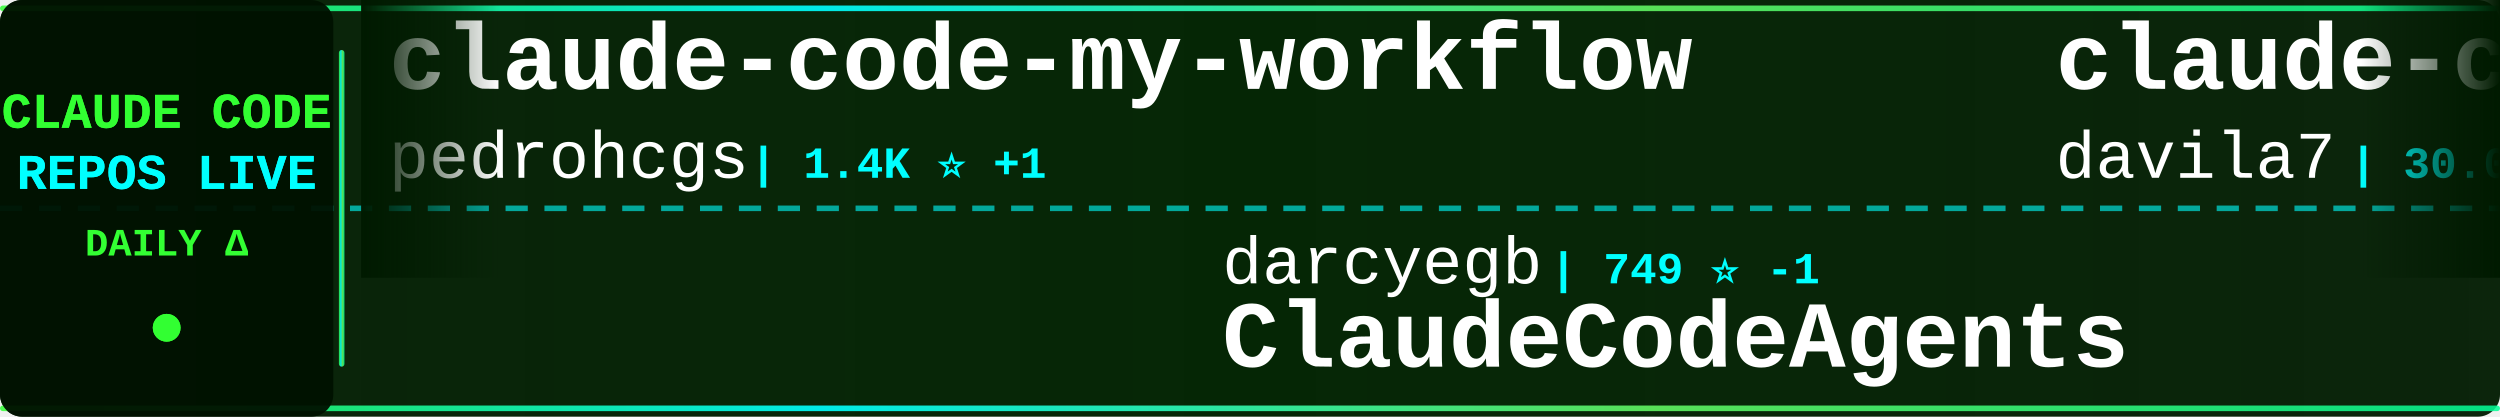
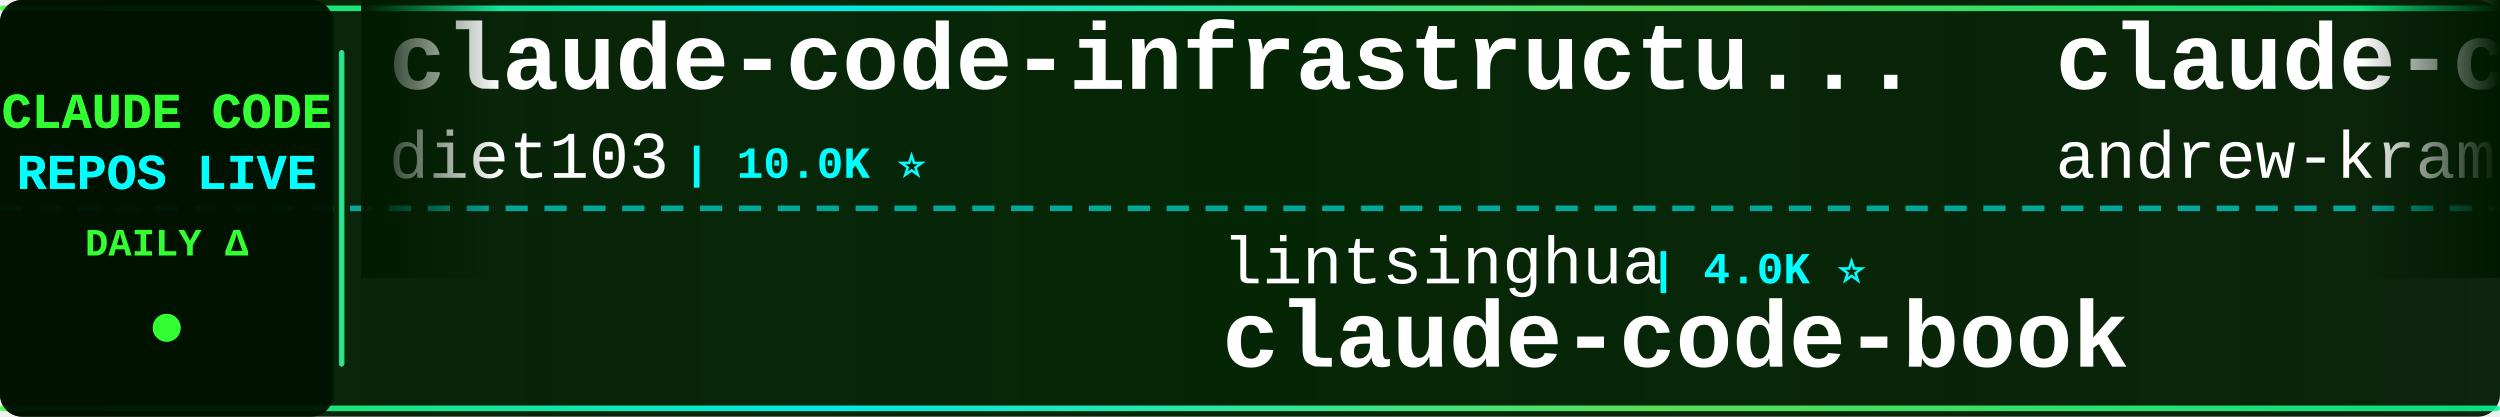
<svg xmlns="http://www.w3.org/2000/svg" width="900" height="150">
  <defs>
    <linearGradient id="tickerBg" x1="0%" y1="0%" x2="100%" y2="0%">
      <stop offset="0%" style="stop-color:#001a00;stop-opacity:0.95" />
      <stop offset="50%" style="stop-color:#002200;stop-opacity:0.98" />
      <stop offset="100%" style="stop-color:#001a00;stop-opacity:0.95" />
    </linearGradient>
    <linearGradient id="borderGrad" x1="0%" y1="0%" x2="100%" y2="0%">
      <stop offset="0%" style="stop-color:#33ff33;stop-opacity:0.85">
        <animate attributeName="stop-opacity" values="0.85;1;0.85" dur="2s" repeatCount="indefinite" />
      </stop>
      <stop offset="33%" style="stop-color:#00ffff;stop-opacity:0.9">
        <animate attributeName="stop-opacity" values="0.9;1;0.9" dur="2.2s" repeatCount="indefinite" />
      </stop>
      <stop offset="66%" style="stop-color:#66ff66;stop-opacity:0.85">
        <animate attributeName="stop-opacity" values="0.85;1;0.85" dur="1.8s" repeatCount="indefinite" />
      </stop>
      <stop offset="100%" style="stop-color:#00ff99;stop-opacity:0.85">
        <animate attributeName="stop-opacity" values="0.85;1;0.85" dur="2s" repeatCount="indefinite" />
      </stop>
    </linearGradient>
    <filter id="textGlow">
      <feGaussianBlur stdDeviation="0.1" result="coloredBlur" />
      <feMerge>
        <feMergeNode in="coloredBlur" />
        <feMergeNode in="SourceGraphic" />
      </feMerge>
    </filter>
    <filter id="metricGlow">
      <feGaussianBlur stdDeviation="0.2" result="coloredBlur" />
      <feMerge>
        <feMergeNode in="coloredBlur" />
        <feMergeNode in="SourceGraphic" />
      </feMerge>
    </filter>
    <linearGradient id="leftFade" x1="0%" y1="0%" x2="100%" y2="0%">
      <stop offset="0%" style="stop-color:#001a00;stop-opacity:1" />
      <stop offset="100%" style="stop-color:#001a00;stop-opacity:0" />
    </linearGradient>
    <linearGradient id="rightFade" x1="0%" y1="0%" x2="100%" y2="0%">
      <stop offset="0%" style="stop-color:#001a00;stop-opacity:0" />
      <stop offset="100%" style="stop-color:#001a00;stop-opacity:1" />
    </linearGradient>
  </defs>
  <rect width="900" height="150" fill="url(#tickerBg)" rx="8" />
  <rect x="0" y="2" width="900" height="2" fill="url(#borderGrad)" rx="1" />
  <rect x="0" y="146" width="900" height="2" fill="url(#borderGrad)" rx="1" />
  <line x1="0" y1="75" x2="900" y2="75" stroke="#00ffff" stroke-width="2" stroke-dasharray="8 6" opacity="0.6" />
  <rect x="0" y="0" width="120" height="150" fill="#001100" opacity="0.95" rx="8" />
  <text x="60" y="46" font-family="'Courier New', monospace" font-size="18" font-weight="bold" fill="#33ff33" text-anchor="middle" filter="url(#textGlow)">
    CLAUDE CODE
  </text>
  <text x="60" y="68" font-family="'Courier New', monospace" font-size="18" font-weight="bold" fill="#00ffff" text-anchor="middle" filter="url(#textGlow)">
    REPOS LIVE
  </text>
  <text x="60" y="92" font-family="'Courier New', monospace" font-size="14" font-weight="bold" fill="#33ff33" text-anchor="middle">
    DAILY Δ
  </text>
  <circle cx="60" cy="118" r="5" fill="#33ff33" filter="url(#metricGlow)">
    <animate attributeName="r" values="4;6;4" dur="1.5s" repeatCount="indefinite" />
    <animate attributeName="opacity" values="0.6;1;0.6" dur="1.5s" repeatCount="indefinite" />
  </circle>
  <rect x="122" y="18" width="2" height="114" fill="url(#borderGrad)" rx="1" />
  <clipPath id="tickerClip">
    <rect x="130" y="0" width="770" height="150" />
  </clipPath>
  <g clip-path="url(#tickerClip)">
    <g id="tickerItems">
      <animateTransform attributeName="transform" attributeType="XML" type="translate" from="0 0" to="-3000 0" dur="54s" repeatCount="indefinite" />
      <g transform="translate(0, 0)">
+         <text x="140" y="32" font-family="'Courier New', monospace" font-size="34" font-weight="bold" fill="#ffffff">claude-code-infrastructu...</text>
+         <text x="140" y="64" font-family="'Courier New', monospace" font-size="24" font-weight="normal" fill="#ffffff" opacity="1.0">diet103</text>
+         <text x="246" y="64" font-family="'Courier New', monospace" font-size="16" font-weight="bold" fill="#00ffff"> | 10.0K ⭐</text>
+       </g>
+       <g transform="translate(300, 0)">
+         <text x="140" y="102" font-family="'Courier New', monospace" font-size="24" font-weight="normal" fill="#ffffff" opacity="1.0">lintsinghua</text>
+         <text x="294" y="102" font-family="'Courier New', monospace" font-size="16" font-weight="bold" fill="#00ffff"> | 4.0K ⭐</text>
+         <text x="140" y="132" font-family="'Courier New', monospace" font-size="34" font-weight="bold" fill="#ffffff">claude-code-book</text>
+       </g>
+       <g transform="translate(600, 0)">
+         <text x="140" y="32" font-family="'Courier New', monospace" font-size="34" font-weight="bold" fill="#ffffff">claude-code-source-build</text>
+         <text x="140" y="64" font-family="'Courier New', monospace" font-size="24" font-weight="normal" fill="#ffffff" opacity="1.0">andrew-kramer-inno</text>
+         <text x="378" y="64" font-family="'Courier New', monospace" font-size="16" font-weight="bold" fill="#00ffff"> | 593 ⭐</text>
+       </g>
+       <g transform="translate(900, 0)">
+         <text x="140" y="102" font-family="'Courier New', monospace" font-size="24" font-weight="normal" fill="#ffffff" opacity="1.0">hangsman</text>
+         <text x="258" y="102" font-family="'Courier New', monospace" font-size="16" font-weight="bold" fill="#00ffff"> | 790 ⭐</text>
+         <text x="140" y="132" font-family="'Courier New', monospace" font-size="34" font-weight="bold" fill="#ffffff">claude-code-source</text>
+       </g>
+       <g transform="translate(1200, 0)">
+         <text x="140" y="32" font-family="'Courier New', monospace" font-size="34" font-weight="bold" fill="#ffffff">claude-code-tips</text>
+         <text x="140" y="64" font-family="'Courier New', monospace" font-size="24" font-weight="normal" fill="#ffffff" opacity="1.0">ykdojo</text>
+         <text x="234" y="64" font-family="'Courier New', monospace" font-size="16" font-weight="bold" fill="#00ffff"> | 9.5K ⭐ +3</text>
+       </g>
+       <g transform="translate(1500, 0)">
+         <text x="140" y="102" font-family="'Courier New', monospace" font-size="24" font-weight="normal" fill="#ffffff" opacity="1.0">krusemediallc</text>
+         <text x="318" y="102" font-family="'Courier New', monospace" font-size="16" font-weight="bold" fill="#00ffff"> | 1.1K ⭐</text>
+         <text x="140" y="132" font-family="'Courier New', monospace" font-size="34" font-weight="bold" fill="#ffffff">arcads-claude-code</text>
+       </g>
+       <g transform="translate(1800, 0)">
+         <text x="140" y="32" font-family="'Courier New', monospace" font-size="34" font-weight="bold" fill="#ffffff">claude-code-from-source</text>
+         <text x="140" y="64" font-family="'Courier New', monospace" font-size="24" font-weight="normal" fill="#ffffff" opacity="1.0">alejandrobalderas</text>
+         <text x="366" y="64" font-family="'Courier New', monospace" font-size="16" font-weight="bold" fill="#00ffff"> | 2.7K ⭐</text>
+       </g>
+       <g transform="translate(2100, 0)">
+         <text x="140" y="102" font-family="'Courier New', monospace" font-size="24" font-weight="normal" fill="#ffffff" opacity="1.0">wanshuiyin</text>
+         <text x="282" y="102" font-family="'Courier New', monospace" font-size="16" font-weight="bold" fill="#00ffff"> | 14.0K ⭐ +3</text>
+         <text x="140" y="132" font-family="'Courier New', monospace" font-size="34" font-weight="bold" fill="#ffffff">Auto-claude-code-researc...</text>
+       </g>
+       <g transform="translate(2400, 0)">
        <text x="140" y="32" font-family="'Courier New', monospace" font-size="34" font-weight="bold" fill="#ffffff">claude-code-my-workflow</text>
        <text x="140" y="64" font-family="'Courier New', monospace" font-size="24" font-weight="normal" fill="#ffffff" opacity="1.0">pedrohcgs</text>
-         <text x="270" y="64" font-family="'Courier New', monospace" font-size="16" font-weight="bold" fill="#00ffff"> | 1.4K ⭐ +1</text>
-       </g>
-       <g transform="translate(300, 0)">
-         <text x="140" y="102" font-family="'Courier New', monospace" font-size="24" font-weight="normal" fill="#ffffff" opacity="1.0">darcyegb</text>
-         <text x="258" y="102" font-family="'Courier New', monospace" font-size="16" font-weight="bold" fill="#00ffff"> | 749 ⭐ -1</text>
-         <text x="140" y="132" font-family="'Courier New', monospace" font-size="34" font-weight="bold" fill="#ffffff">ClaudeCodeAgents</text>
-       </g>
-       <g transform="translate(600, 0)">
-         <text x="140" y="32" font-family="'Courier New', monospace" font-size="34" font-weight="bold" fill="#ffffff">claude-code-templates</text>
-         <text x="140" y="64" font-family="'Courier New', monospace" font-size="24" font-weight="normal" fill="#ffffff" opacity="1.0">davila7</text>
-         <text x="246" y="64" font-family="'Courier New', monospace" font-size="16" font-weight="bold" fill="#00ffff"> | 30.0K ⭐ +3</text>
-       </g>
-       <g transform="translate(900, 0)">
-         <text x="140" y="102" font-family="'Courier New', monospace" font-size="24" font-weight="normal" fill="#ffffff" opacity="1.0">huangserva</text>
-         <text x="282" y="102" font-family="'Courier New', monospace" font-size="16" font-weight="bold" fill="#00ffff"> | 621 ⭐</text>
-         <text x="140" y="132" font-family="'Courier New', monospace" font-size="34" font-weight="bold" fill="#ffffff">claude-code-cli</text>
-       </g>
-       <g transform="translate(1200, 0)">
-         <text x="140" y="32" font-family="'Courier New', monospace" font-size="34" font-weight="bold" fill="#ffffff">claude-code-webui</text>
-         <text x="140" y="64" font-family="'Courier New', monospace" font-size="24" font-weight="normal" fill="#ffffff" opacity="1.0">sugyan</text>
-         <text x="234" y="64" font-family="'Courier New', monospace" font-size="16" font-weight="bold" fill="#00ffff"> | 1.1K ⭐</text>
-       </g>
-       <g transform="translate(1500, 0)">
-         <text x="140" y="102" font-family="'Courier New', monospace" font-size="24" font-weight="normal" fill="#ffffff" opacity="1.0">pengchengneo</text>
-         <text x="306" y="102" font-family="'Courier New', monospace" font-size="16" font-weight="bold" fill="#00ffff"> | 1.7K ⭐</text>
-         <text x="140" y="132" font-family="'Courier New', monospace" font-size="34" font-weight="bold" fill="#ffffff">Claude-Code</text>
-       </g>
-       <g transform="translate(1800, 0)">
-         <text x="140" y="32" font-family="'Courier New', monospace" font-size="34" font-weight="bold" fill="#ffffff">awesome-claude-code-suba...</text>
-         <text x="140" y="64" font-family="'Courier New', monospace" font-size="24" font-weight="normal" fill="#ffffff" opacity="1.0">VoltAgent</text>
-         <text x="270" y="64" font-family="'Courier New', monospace" font-size="16" font-weight="bold" fill="#00ffff"> | 23.8K ⭐ +3</text>
-       </g>
-       <g transform="translate(2100, 0)">
-         <text x="140" y="102" font-family="'Courier New', monospace" font-size="24" font-weight="normal" fill="#ffffff" opacity="1.0">anthropics</text>
-         <text x="282" y="102" font-family="'Courier New', monospace" font-size="16" font-weight="bold" fill="#00ffff"> | 5.7K ⭐ +1</text>
-         <text x="140" y="132" font-family="'Courier New', monospace" font-size="34" font-weight="bold" fill="#ffffff">claude-code-security-rev...</text>
-       </g>
-       <g transform="translate(2400, 0)">
-         <text x="140" y="32" font-family="'Courier New', monospace" font-size="34" font-weight="bold" fill="#ffffff">collection-claude-code-s...</text>
-         <text x="140" y="64" font-family="'Courier New', monospace" font-size="24" font-weight="normal" fill="#ffffff" opacity="1.0">chauncygu</text>
-         <text x="270" y="64" font-family="'Courier New', monospace" font-size="16" font-weight="bold" fill="#00ffff"> | 2.8K ⭐</text>
+         <text x="270" y="64" font-family="'Courier New', monospace" font-size="16" font-weight="bold" fill="#00ffff"> | 1.4K ⭐</text>
      </g>
      <g transform="translate(2700, 0)">
-         <text x="140" y="102" font-family="'Courier New', monospace" font-size="24" font-weight="normal" fill="#ffffff" opacity="1.0">anthropics</text>
-         <text x="282" y="102" font-family="'Courier New', monospace" font-size="16" font-weight="bold" fill="#00ffff"> | 8.5K ⭐ +2</text>
-         <text x="140" y="132" font-family="'Courier New', monospace" font-size="34" font-weight="bold" fill="#ffffff">claude-code-action</text>
+         <text x="140" y="102" font-family="'Courier New', monospace" font-size="24" font-weight="normal" fill="#ffffff" opacity="1.0">LING71671</text>
+         <text x="270" y="102" font-family="'Courier New', monospace" font-size="16" font-weight="bold" fill="#00ffff"> | 929 ⭐</text>
+         <text x="140" y="132" font-family="'Courier New', monospace" font-size="34" font-weight="bold" fill="#ffffff">Open-ClaudeCode</text>
      </g>
      <g transform="translate(3000, 0)">
-         <text x="140" y="32" font-family="'Courier New', monospace" font-size="34" font-weight="bold" fill="#ffffff">claude-code-my-workflow</text>
-         <text x="140" y="64" font-family="'Courier New', monospace" font-size="24" font-weight="normal" fill="#ffffff" opacity="1.0">pedrohcgs</text>
-         <text x="270" y="64" font-family="'Courier New', monospace" font-size="16" font-weight="bold" fill="#00ffff"> | 1.4K ⭐ +1</text>
+         <text x="140" y="32" font-family="'Courier New', monospace" font-size="34" font-weight="bold" fill="#ffffff">claude-code-infrastructu...</text>
+         <text x="140" y="64" font-family="'Courier New', monospace" font-size="24" font-weight="normal" fill="#ffffff" opacity="1.0">diet103</text>
+         <text x="246" y="64" font-family="'Courier New', monospace" font-size="16" font-weight="bold" fill="#00ffff"> | 10.0K ⭐</text>
      </g>
      <g transform="translate(3300, 0)">
-         <text x="140" y="102" font-family="'Courier New', monospace" font-size="24" font-weight="normal" fill="#ffffff" opacity="1.0">darcyegb</text>
-         <text x="258" y="102" font-family="'Courier New', monospace" font-size="16" font-weight="bold" fill="#00ffff"> | 749 ⭐ -1</text>
-         <text x="140" y="132" font-family="'Courier New', monospace" font-size="34" font-weight="bold" fill="#ffffff">ClaudeCodeAgents</text>
+         <text x="140" y="102" font-family="'Courier New', monospace" font-size="24" font-weight="normal" fill="#ffffff" opacity="1.0">lintsinghua</text>
+         <text x="294" y="102" font-family="'Courier New', monospace" font-size="16" font-weight="bold" fill="#00ffff"> | 4.0K ⭐</text>
+         <text x="140" y="132" font-family="'Courier New', monospace" font-size="34" font-weight="bold" fill="#ffffff">claude-code-book</text>
      </g>
      <g transform="translate(3600, 0)">
-         <text x="140" y="32" font-family="'Courier New', monospace" font-size="34" font-weight="bold" fill="#ffffff">claude-code-templates</text>
-         <text x="140" y="64" font-family="'Courier New', monospace" font-size="24" font-weight="normal" fill="#ffffff" opacity="1.0">davila7</text>
-         <text x="246" y="64" font-family="'Courier New', monospace" font-size="16" font-weight="bold" fill="#00ffff"> | 30.0K ⭐ +3</text>
+         <text x="140" y="32" font-family="'Courier New', monospace" font-size="34" font-weight="bold" fill="#ffffff">claude-code-source-build</text>
+         <text x="140" y="64" font-family="'Courier New', monospace" font-size="24" font-weight="normal" fill="#ffffff" opacity="1.0">andrew-kramer-inno</text>
+         <text x="378" y="64" font-family="'Courier New', monospace" font-size="16" font-weight="bold" fill="#00ffff"> | 593 ⭐</text>
      </g>
      <g transform="translate(3900, 0)">
-         <text x="140" y="102" font-family="'Courier New', monospace" font-size="24" font-weight="normal" fill="#ffffff" opacity="1.0">huangserva</text>
-         <text x="282" y="102" font-family="'Courier New', monospace" font-size="16" font-weight="bold" fill="#00ffff"> | 621 ⭐</text>
-         <text x="140" y="132" font-family="'Courier New', monospace" font-size="34" font-weight="bold" fill="#ffffff">claude-code-cli</text>
+         <text x="140" y="102" font-family="'Courier New', monospace" font-size="24" font-weight="normal" fill="#ffffff" opacity="1.0">hangsman</text>
+         <text x="258" y="102" font-family="'Courier New', monospace" font-size="16" font-weight="bold" fill="#00ffff"> | 790 ⭐</text>
+         <text x="140" y="132" font-family="'Courier New', monospace" font-size="34" font-weight="bold" fill="#ffffff">claude-code-source</text>
      </g>
    </g>
  </g>
  <rect x="130" y="0" width="50" height="100" fill="url(#leftFade)" />
  <rect x="850" y="0" width="50" height="100" fill="url(#rightFade)" />
</svg>
